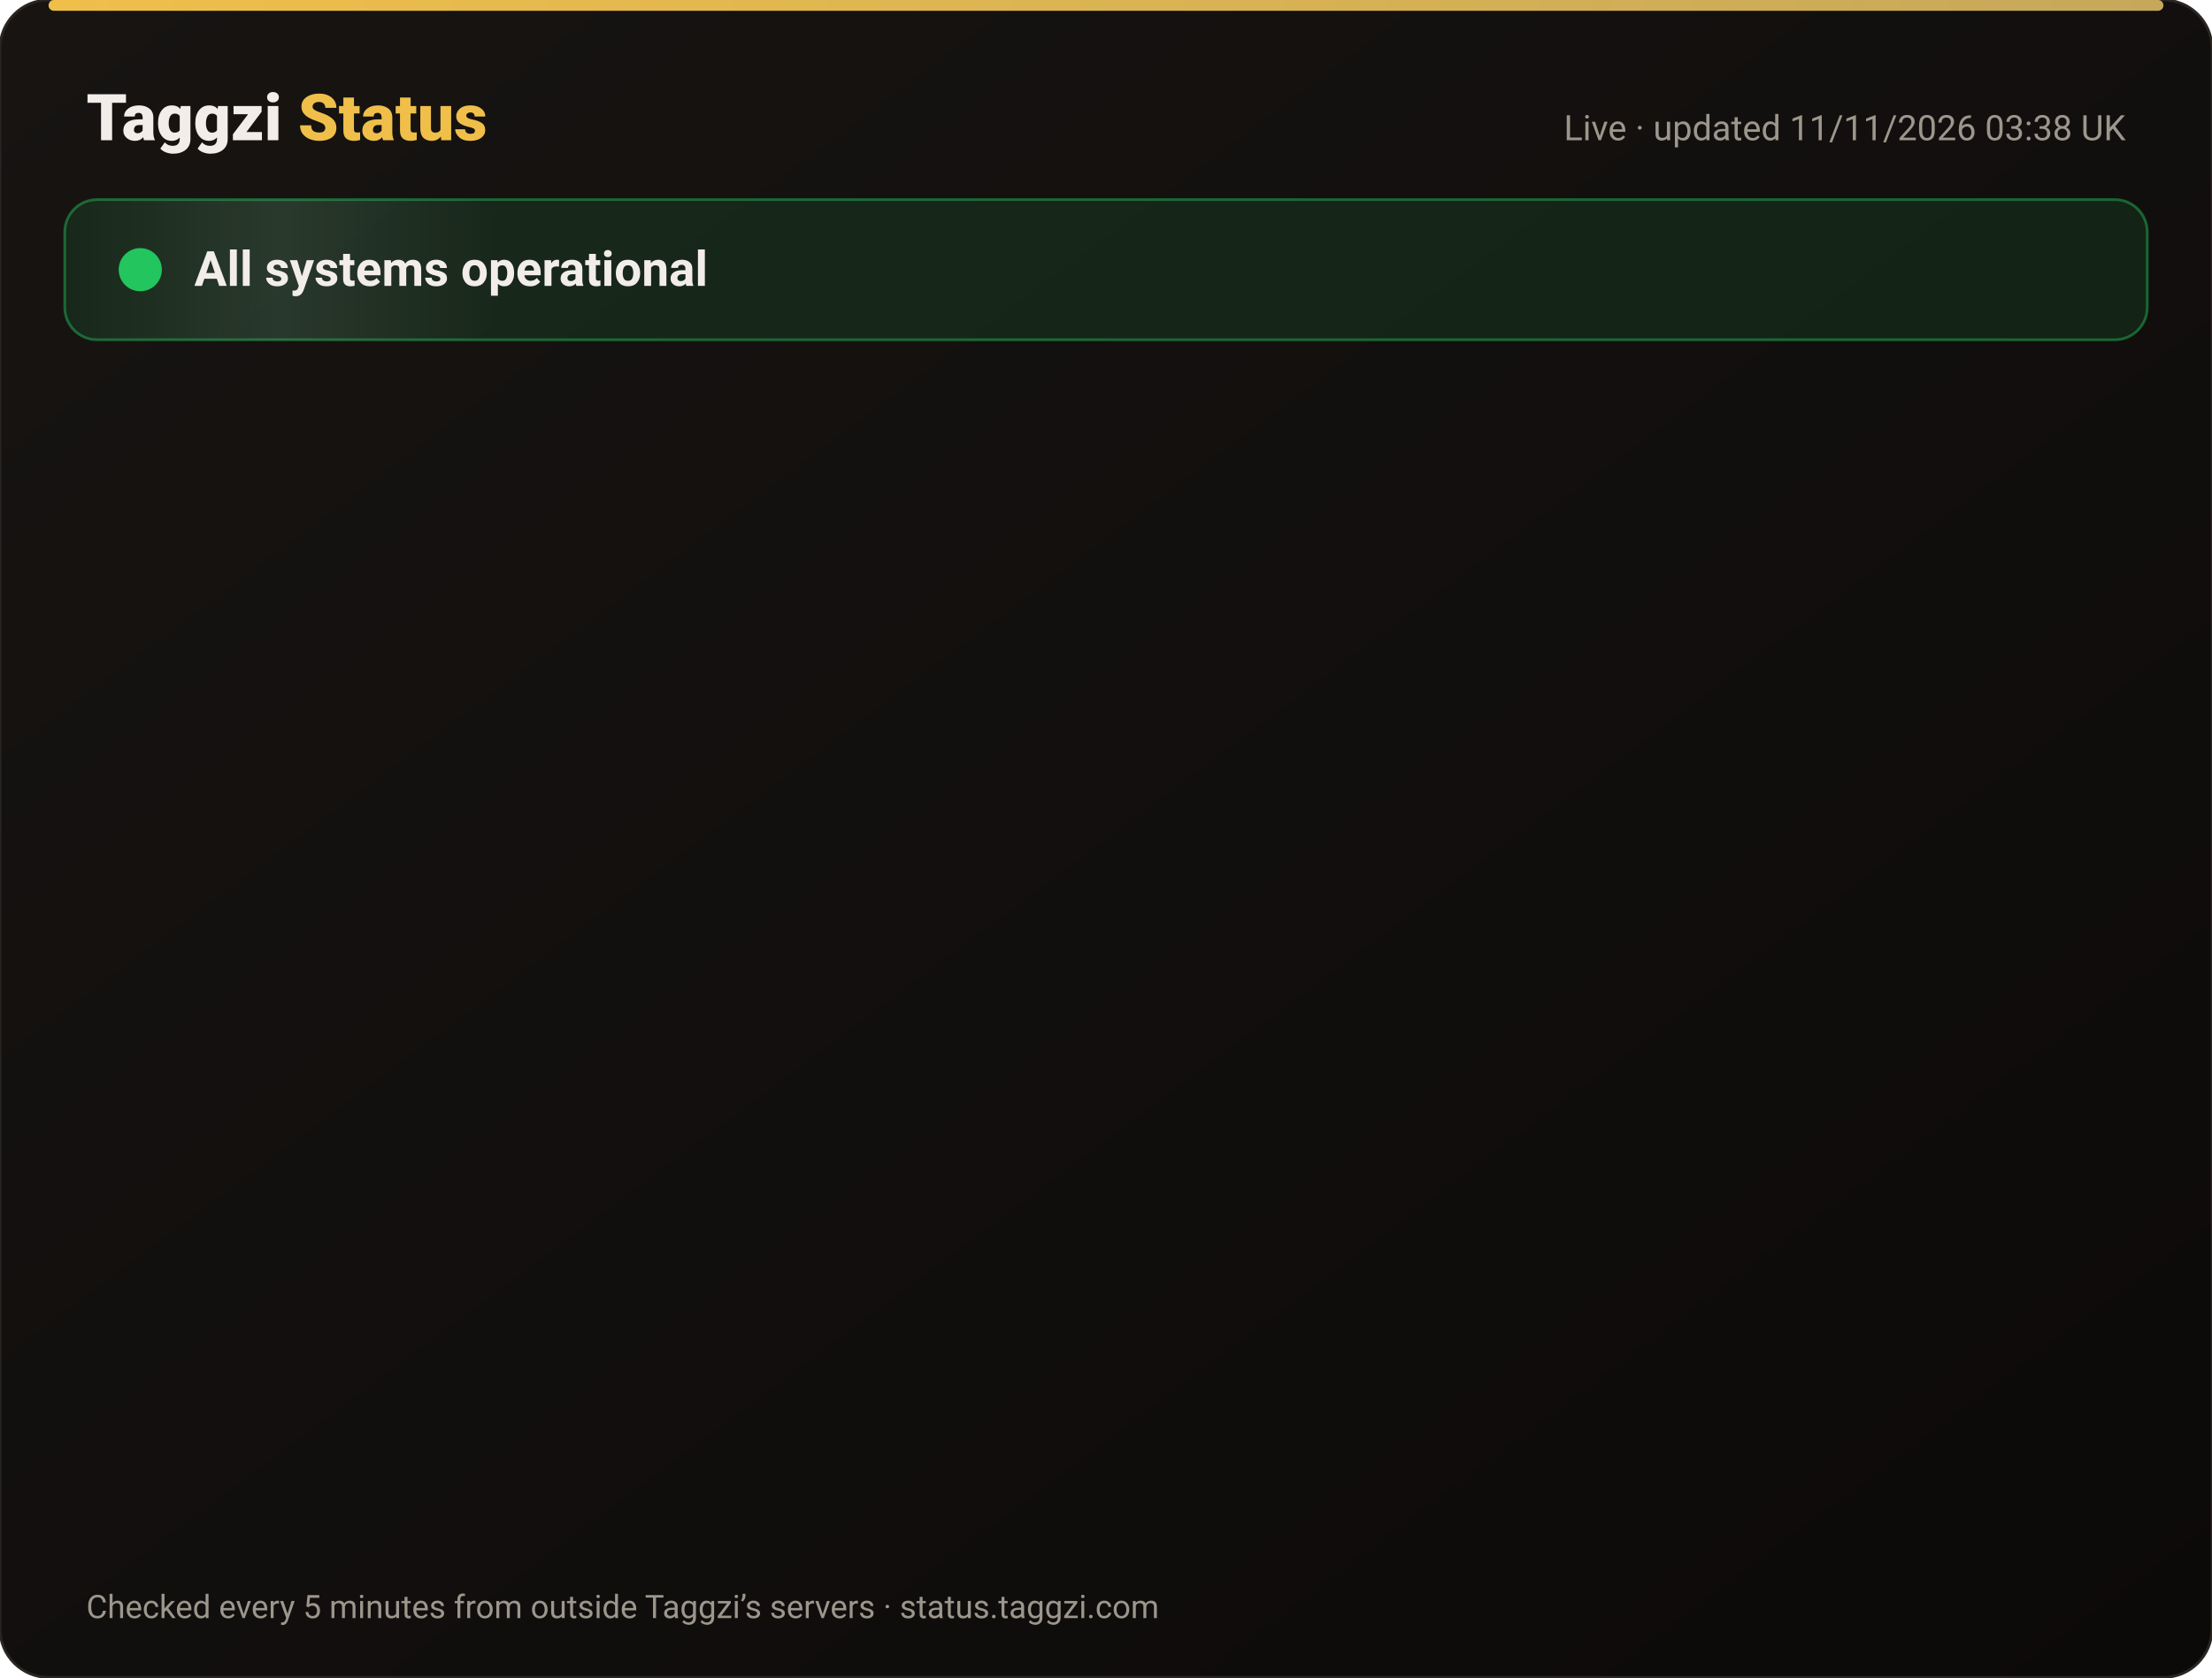
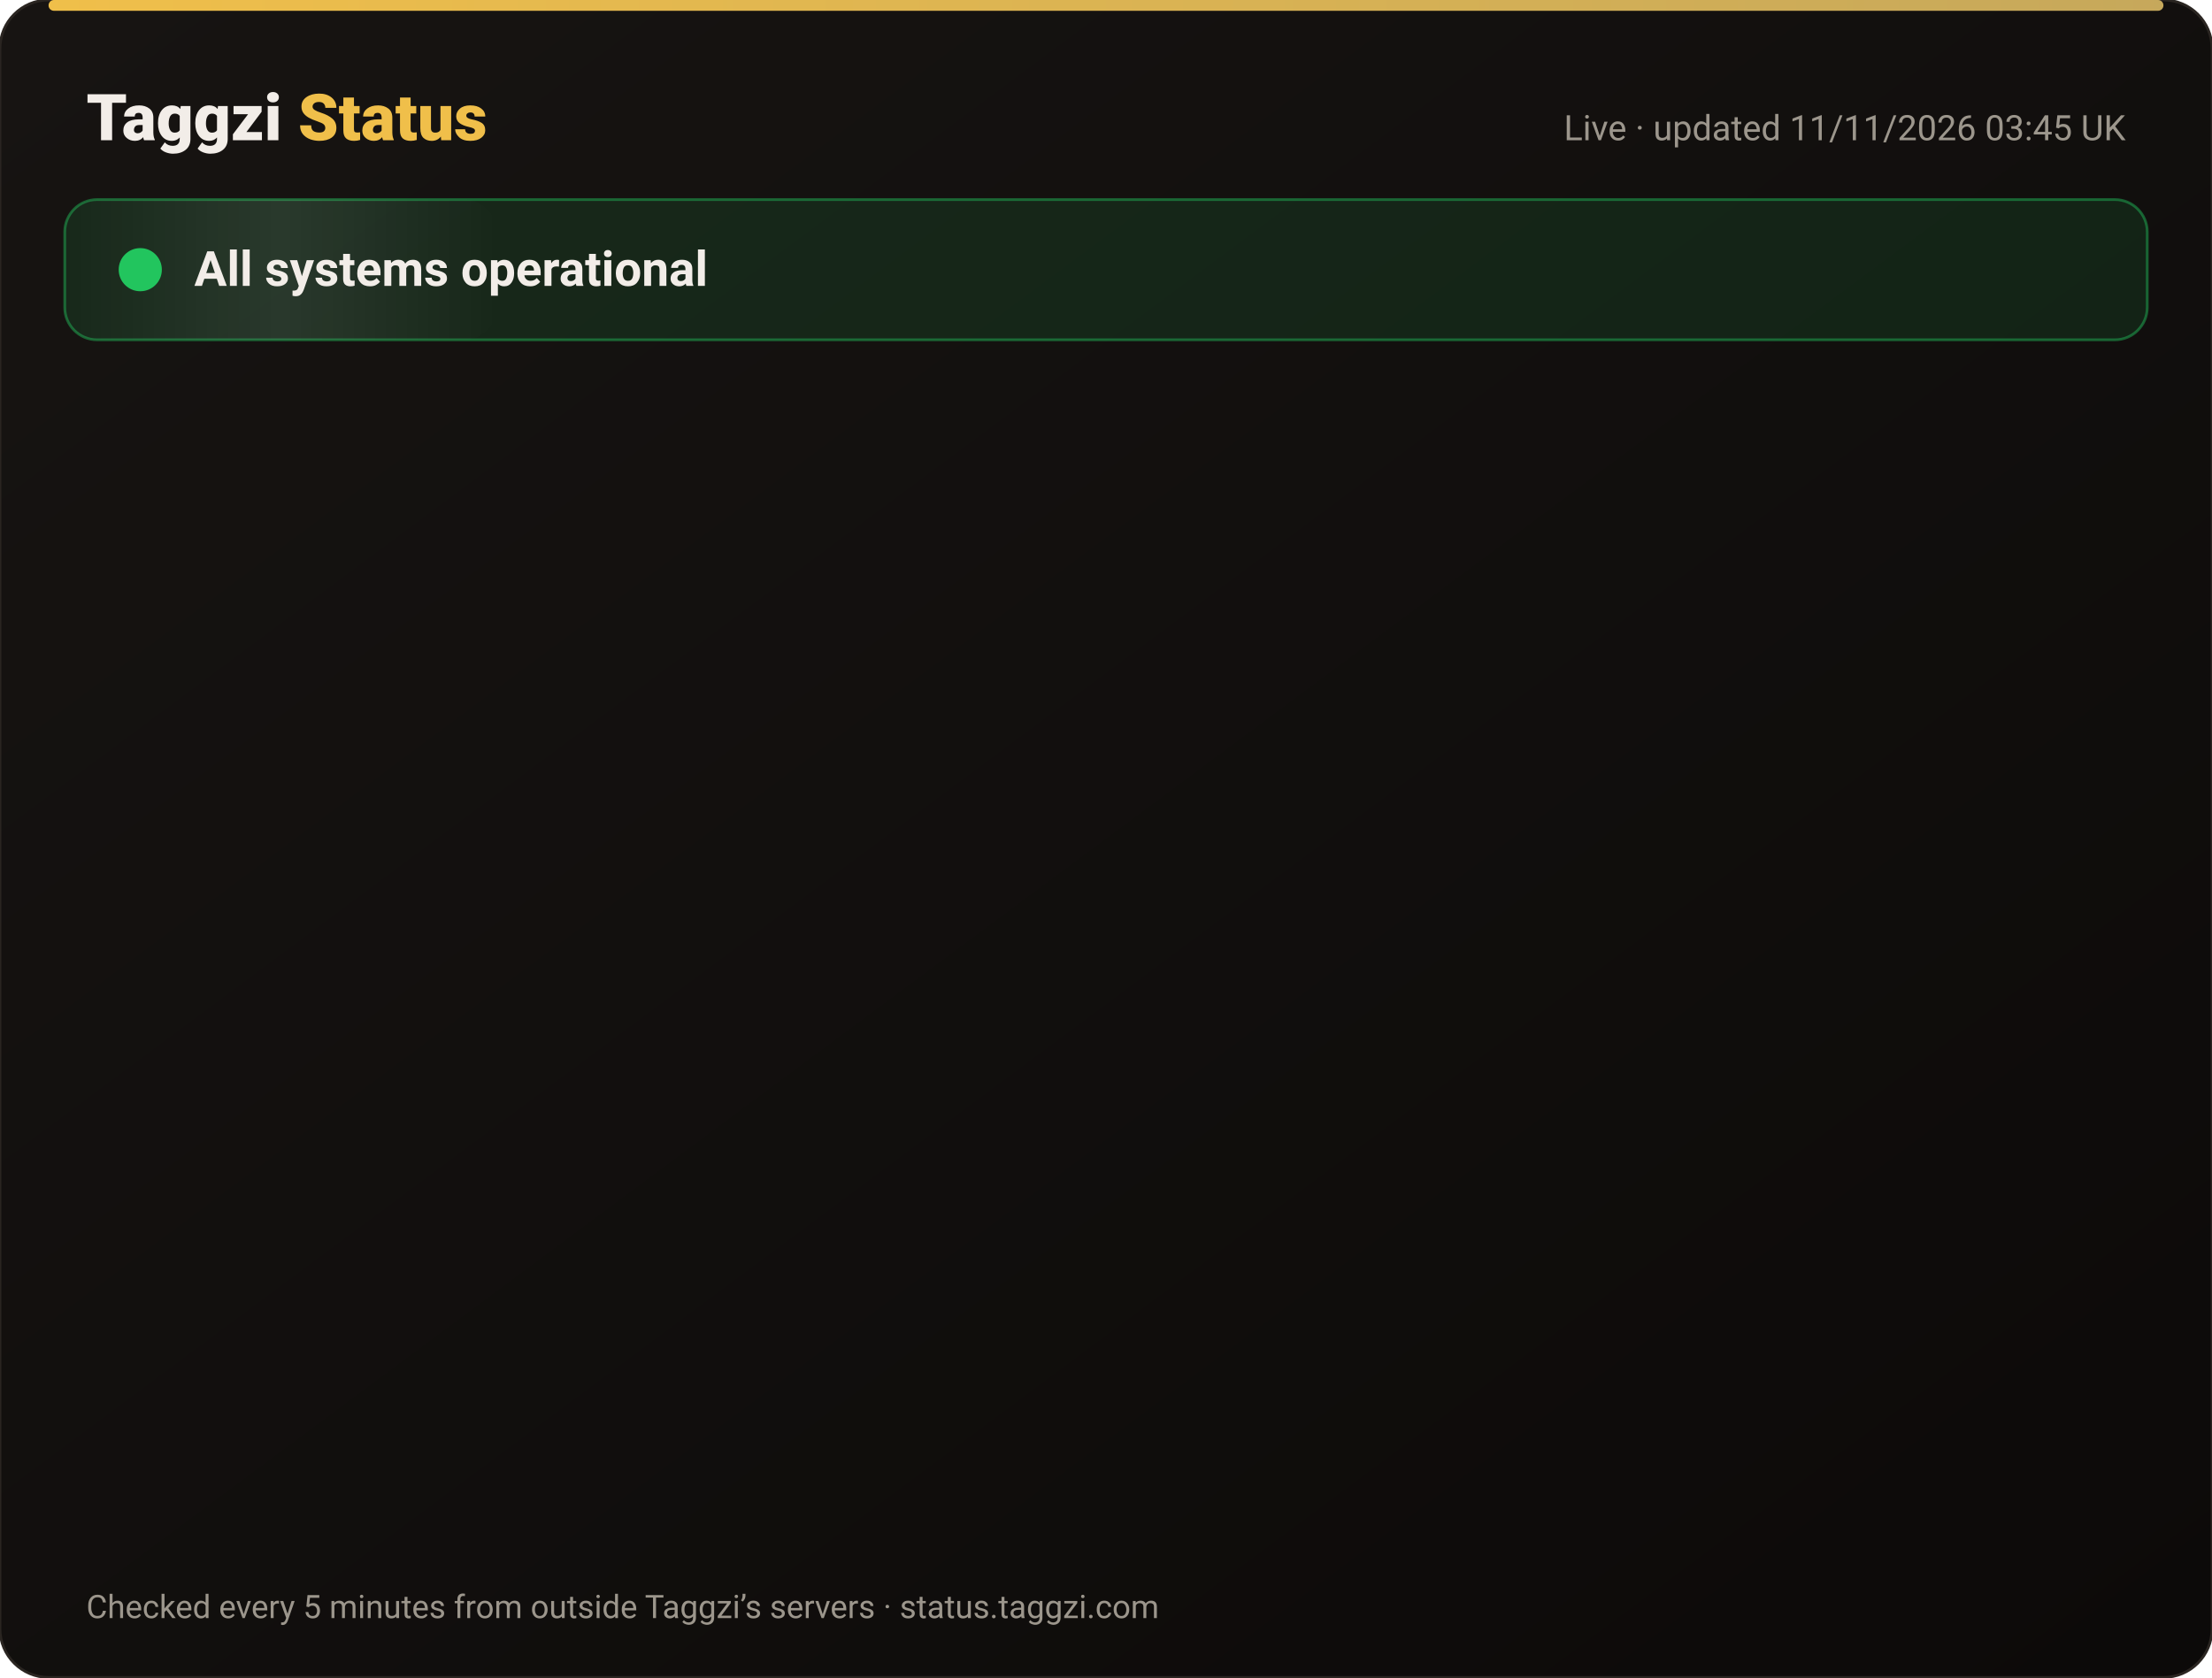
<svg xmlns="http://www.w3.org/2000/svg" width="820" height="622" viewBox="0 0 820 622" font-family="-apple-system,Segoe UI,Roboto,Helvetica,Arial,sans-serif">
  <defs>
    <linearGradient id="bg" x1="0" y1="0" x2="1" y2="1">
      <stop offset="0" stop-color="#171412" />
      <stop offset="1" stop-color="#0C0A09" />
    </linearGradient>
    <linearGradient id="gold" x1="0" x2="1">
      <stop offset="0" stop-color="#F0BF4A" />
      <stop offset="1" stop-color="#c6a85b" />
    </linearGradient>
    <linearGradient id="shine" x1="0" x2="1">
      <stop offset="0" stop-color="#fff" stop-opacity="0" />
      <stop offset=".5" stop-color="#fff" stop-opacity=".08" />
      <stop offset="1" stop-color="#fff" stop-opacity="0" />
    </linearGradient>
  </defs>
  <rect width="820" height="622" rx="18" fill="url(#bg)" stroke="#2a2521" />
  <rect x="18" y="0" width="784" height="4" rx="2" fill="url(#gold)" />
  <text x="32" y="52" font-size="24" font-weight="800" fill="#F2EDE8">Taggzi <tspan fill="#F0BF4A">Status</tspan>
  </text>
-   <text x="788" y="52" font-size="13" fill="#9C968C" text-anchor="end">Live · updated 11/11/2026 03:38 UK</text>
+   <text x="788" y="52" font-size="13" fill="#9C968C" text-anchor="end">Live · updated 11/11/2026 03:45 UK</text>
  <rect x="24" y="74" width="772" height="52" rx="12" fill="#22c55e" fill-opacity=".12" stroke="#22c55e" stroke-opacity=".45" />
  <rect x="24" y="74" width="160" height="52" rx="12" fill="url(#shine)">
    <animate attributeName="x" from="-160" to="820" dur="4s" repeatCount="indefinite" />
  </rect>
  <circle cx="52" cy="100" r="7" fill="#22c55e" />
  <circle cx="52" cy="100" r="7" fill="none" stroke="#22c55e" stroke-width="2">
    <animate attributeName="r" values="7;15;7" dur="2s" repeatCount="indefinite" />
    <animate attributeName="opacity" values=".9;0;.9" dur="2s" repeatCount="indefinite" />
  </circle>
  <text x="72" y="106" font-size="18" font-weight="700" fill="#F2EDE8">All systems operational</text>
  <g opacity="0">
    <animate attributeName="opacity" from="0" to="1" begin="0.00s" dur=".6s" fill="freeze" />
    <line x1="32" y1="188" x2="788" y2="188" stroke="#2a2521" />
    <circle cx="44" cy="166" r="6" fill="#22c55e">
      <animate attributeName="opacity" values="1;.45;1" dur="2.4s" begin="0.00s" repeatCount="indefinite" />
    </circle>
    <text x="62" y="171" font-size="15" font-weight="650" fill="#F2EDE8">Website</text>
    <text x="630" y="171" font-size="13" fill="#9C968C" text-anchor="end">99.97% uptime</text>
    <rect x="648" y="154" width="140" height="24" rx="12" fill="#22c55e" fill-opacity=".14" stroke="#22c55e" stroke-opacity=".5" />
    <text x="718" y="171" font-size="12" font-weight="700" fill="#22c55e" text-anchor="middle">Operational</text>
  </g>
  <g opacity="0">
    <animate attributeName="opacity" from="0" to="1" begin="0.15s" dur=".6s" fill="freeze" />
    <line x1="32" y1="234" x2="788" y2="234" stroke="#2a2521" />
    <circle cx="44" cy="212" r="6" fill="#22c55e">
      <animate attributeName="opacity" values="1;.45;1" dur="2.4s" begin="0.15s" repeatCount="indefinite" />
    </circle>
    <text x="62" y="217" font-size="15" font-weight="650" fill="#F2EDE8">Tag scans</text>
    <text x="630" y="217" font-size="13" fill="#9C968C" text-anchor="end">99.97% uptime</text>
    <rect x="648" y="200" width="140" height="24" rx="12" fill="#22c55e" fill-opacity=".14" stroke="#22c55e" stroke-opacity=".5" />
    <text x="718" y="217" font-size="12" font-weight="700" fill="#22c55e" text-anchor="middle">Operational</text>
  </g>
  <g opacity="0">
    <animate attributeName="opacity" from="0" to="1" begin="0.30s" dur=".6s" fill="freeze" />
    <line x1="32" y1="280" x2="788" y2="280" stroke="#2a2521" />
    <circle cx="44" cy="258" r="6" fill="#22c55e">
      <animate attributeName="opacity" values="1;.45;1" dur="2.4s" begin="0.30s" repeatCount="indefinite" />
    </circle>
    <text x="62" y="263" font-size="15" font-weight="650" fill="#F2EDE8">Manual tag lookup</text>
    <text x="630" y="263" font-size="13" fill="#9C968C" text-anchor="end">99.97% uptime</text>
    <rect x="648" y="246" width="140" height="24" rx="12" fill="#22c55e" fill-opacity=".14" stroke="#22c55e" stroke-opacity=".5" />
    <text x="718" y="263" font-size="12" font-weight="700" fill="#22c55e" text-anchor="middle">Operational</text>
  </g>
  <g opacity="0">
    <animate attributeName="opacity" from="0" to="1" begin="0.45s" dur=".6s" fill="freeze" />
    <line x1="32" y1="326" x2="788" y2="326" stroke="#2a2521" />
    <circle cx="44" cy="304" r="6" fill="#22c55e">
      <animate attributeName="opacity" values="1;.45;1" dur="2.4s" begin="0.45s" repeatCount="indefinite" />
    </circle>
    <text x="62" y="309" font-size="15" font-weight="650" fill="#F2EDE8">App &amp; login</text>
    <text x="630" y="309" font-size="13" fill="#9C968C" text-anchor="end">99.97% uptime</text>
    <rect x="648" y="292" width="140" height="24" rx="12" fill="#22c55e" fill-opacity=".14" stroke="#22c55e" stroke-opacity=".5" />
    <text x="718" y="309" font-size="12" font-weight="700" fill="#22c55e" text-anchor="middle">Operational</text>
  </g>
  <g opacity="0">
    <animate attributeName="opacity" from="0" to="1" begin="0.60s" dur=".6s" fill="freeze" />
    <line x1="32" y1="372" x2="788" y2="372" stroke="#2a2521" />
    <circle cx="44" cy="350" r="6" fill="#22c55e">
      <animate attributeName="opacity" values="1;.45;1" dur="2.4s" begin="0.60s" repeatCount="indefinite" />
    </circle>
    <text x="62" y="355" font-size="15" font-weight="650" fill="#F2EDE8">Community alerts</text>
    <text x="630" y="355" font-size="13" fill="#9C968C" text-anchor="end">99.97% uptime</text>
    <rect x="648" y="338" width="140" height="24" rx="12" fill="#22c55e" fill-opacity=".14" stroke="#22c55e" stroke-opacity=".5" />
    <text x="718" y="355" font-size="12" font-weight="700" fill="#22c55e" text-anchor="middle">Operational</text>
  </g>
  <g opacity="0">
    <animate attributeName="opacity" from="0" to="1" begin="0.75s" dur=".6s" fill="freeze" />
    <line x1="32" y1="418" x2="788" y2="418" stroke="#2a2521" />
    <circle cx="44" cy="396" r="6" fill="#22c55e">
      <animate attributeName="opacity" values="1;.45;1" dur="2.4s" begin="0.75s" repeatCount="indefinite" />
    </circle>
    <text x="62" y="401" font-size="15" font-weight="650" fill="#F2EDE8">Private calling</text>
    <text x="630" y="401" font-size="13" fill="#9C968C" text-anchor="end">99.97% uptime</text>
    <rect x="648" y="384" width="140" height="24" rx="12" fill="#22c55e" fill-opacity=".14" stroke="#22c55e" stroke-opacity=".5" />
    <text x="718" y="401" font-size="12" font-weight="700" fill="#22c55e" text-anchor="middle">Operational</text>
  </g>
  <g opacity="0">
    <animate attributeName="opacity" from="0" to="1" begin="0.90s" dur=".6s" fill="freeze" />
    <line x1="32" y1="464" x2="788" y2="464" stroke="#2a2521" />
    <circle cx="44" cy="442" r="6" fill="#22c55e">
      <animate attributeName="opacity" values="1;.45;1" dur="2.4s" begin="0.90s" repeatCount="indefinite" />
    </circle>
    <text x="62" y="447" font-size="15" font-weight="650" fill="#F2EDE8">Payments</text>
    <text x="630" y="447" font-size="13" fill="#9C968C" text-anchor="end">99.96% uptime</text>
    <rect x="648" y="430" width="140" height="24" rx="12" fill="#22c55e" fill-opacity=".14" stroke="#22c55e" stroke-opacity=".5" />
    <text x="718" y="447" font-size="12" font-weight="700" fill="#22c55e" text-anchor="middle">Operational</text>
  </g>
  <g opacity="0">
    <animate attributeName="opacity" from="0" to="1" begin="1.05s" dur=".6s" fill="freeze" />
    <line x1="32" y1="510" x2="788" y2="510" stroke="#2a2521" />
    <circle cx="44" cy="488" r="6" fill="#22c55e">
      <animate attributeName="opacity" values="1;.45;1" dur="2.4s" begin="1.05s" repeatCount="indefinite" />
    </circle>
    <text x="62" y="493" font-size="15" font-weight="650" fill="#F2EDE8">Email &amp; support</text>
    <text x="630" y="493" font-size="13" fill="#9C968C" text-anchor="end">99.97% uptime</text>
    <rect x="648" y="476" width="140" height="24" rx="12" fill="#22c55e" fill-opacity=".14" stroke="#22c55e" stroke-opacity=".5" />
    <text x="718" y="493" font-size="12" font-weight="700" fill="#22c55e" text-anchor="middle">Operational</text>
  </g>
  <g opacity="0">
    <animate attributeName="opacity" from="0" to="1" begin="1.20s" dur=".6s" fill="freeze" />
    <line x1="32" y1="556" x2="788" y2="556" stroke="#2a2521" />
    <circle cx="44" cy="534" r="6" fill="#22c55e">
      <animate attributeName="opacity" values="1;.45;1" dur="2.4s" begin="1.20s" repeatCount="indefinite" />
    </circle>
    <text x="62" y="539" font-size="15" font-weight="650" fill="#F2EDE8">Secure connection (SSL)</text>
    <text x="630" y="539" font-size="13" fill="#9C968C" text-anchor="end">100.00% uptime</text>
    <rect x="648" y="522" width="140" height="24" rx="12" fill="#22c55e" fill-opacity=".14" stroke="#22c55e" stroke-opacity=".5" />
    <text x="718" y="539" font-size="12" font-weight="700" fill="#22c55e" text-anchor="middle">Operational</text>
  </g>
  <text x="32" y="600" font-size="12" fill="#9C968C">Checked every 5 minutes from outside Taggzi’s servers · status.taggzi.com</text>
</svg>
